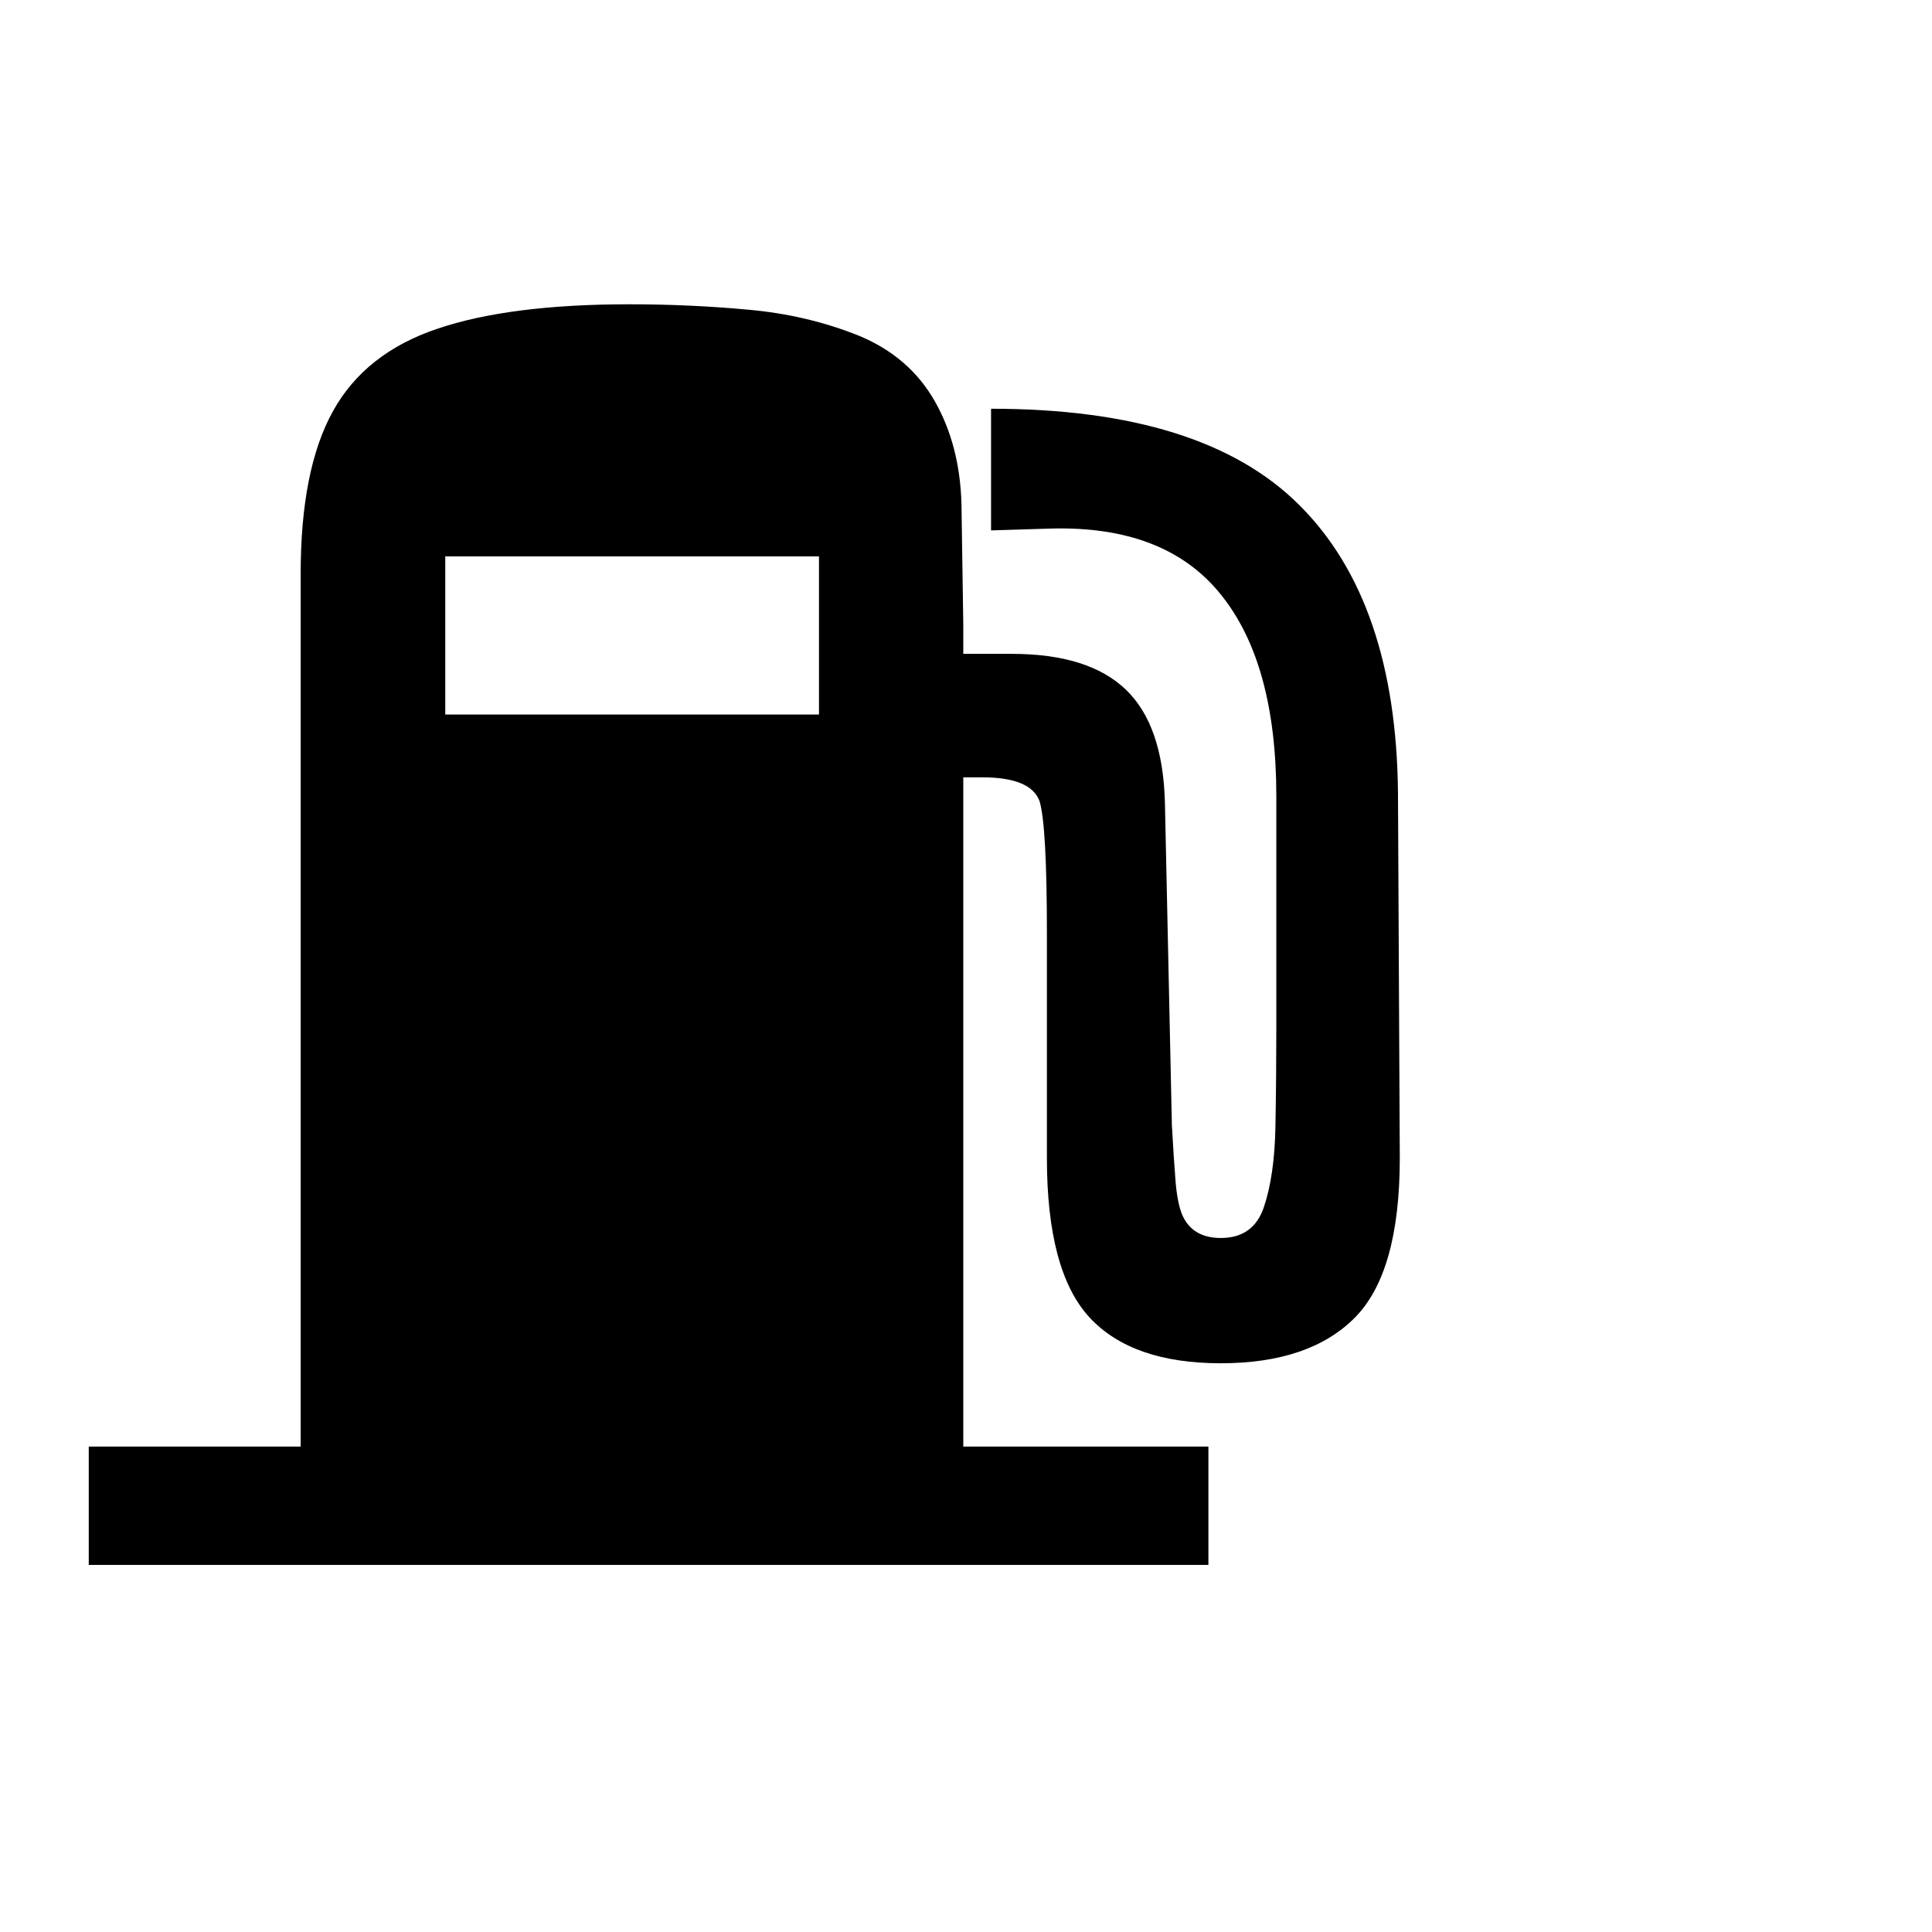
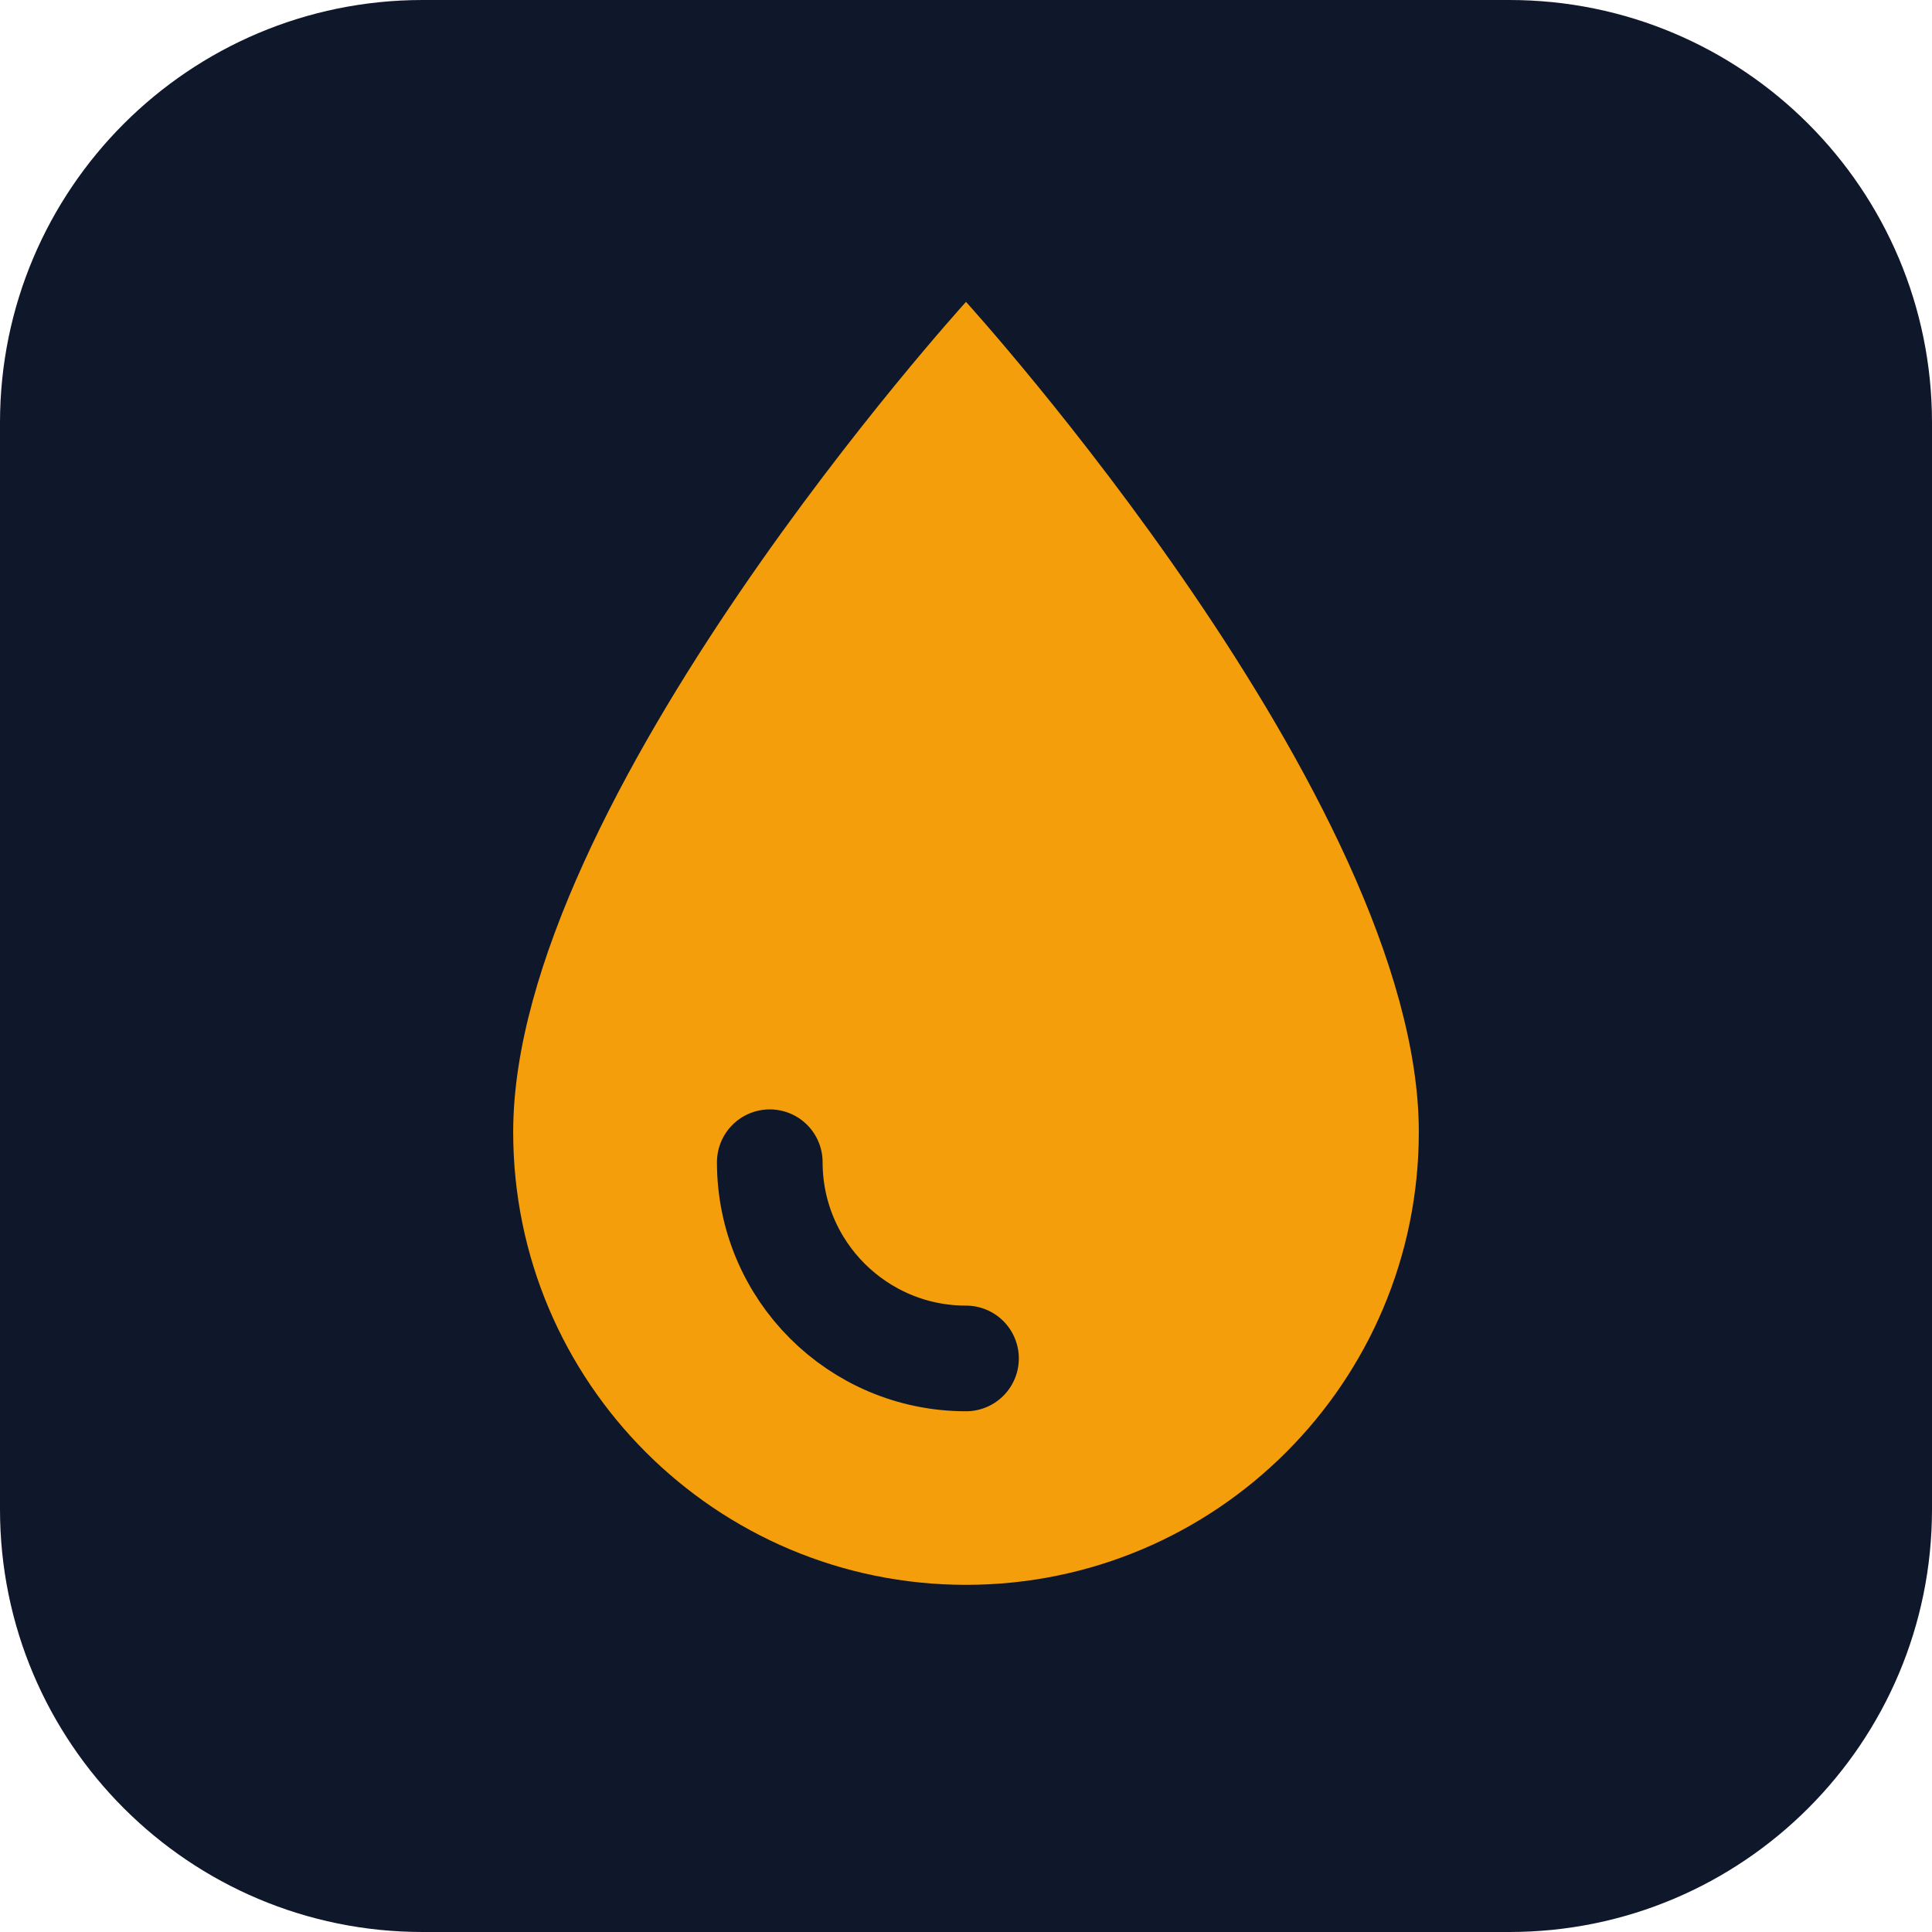
- <svg xmlns="http://www.w3.org/2000/svg" viewBox="0 0 100 100">
-   <text y=".9em" font-size="90">⛽</text>
+ <svg xmlns="http://www.w3.org/2000/svg" viewBox="0 0 64 64" fill="none">
+   <rect width="64" height="64" rx="14" fill="#0F172A" />
+   <path d="M32 10C32 10 17 26.5 17 37.5C17 45.784 23.716 52.5 32 52.5C40.284 52.5 47 45.784 47 37.5C47 26.5 32 10 32 10Z" fill="#F59E0B" />
+   <path d="M25.5 38.5C25.5 42.09 28.41 45 32 45" stroke="#0F172A" stroke-width="3.5" stroke-linecap="round" />
</svg>
